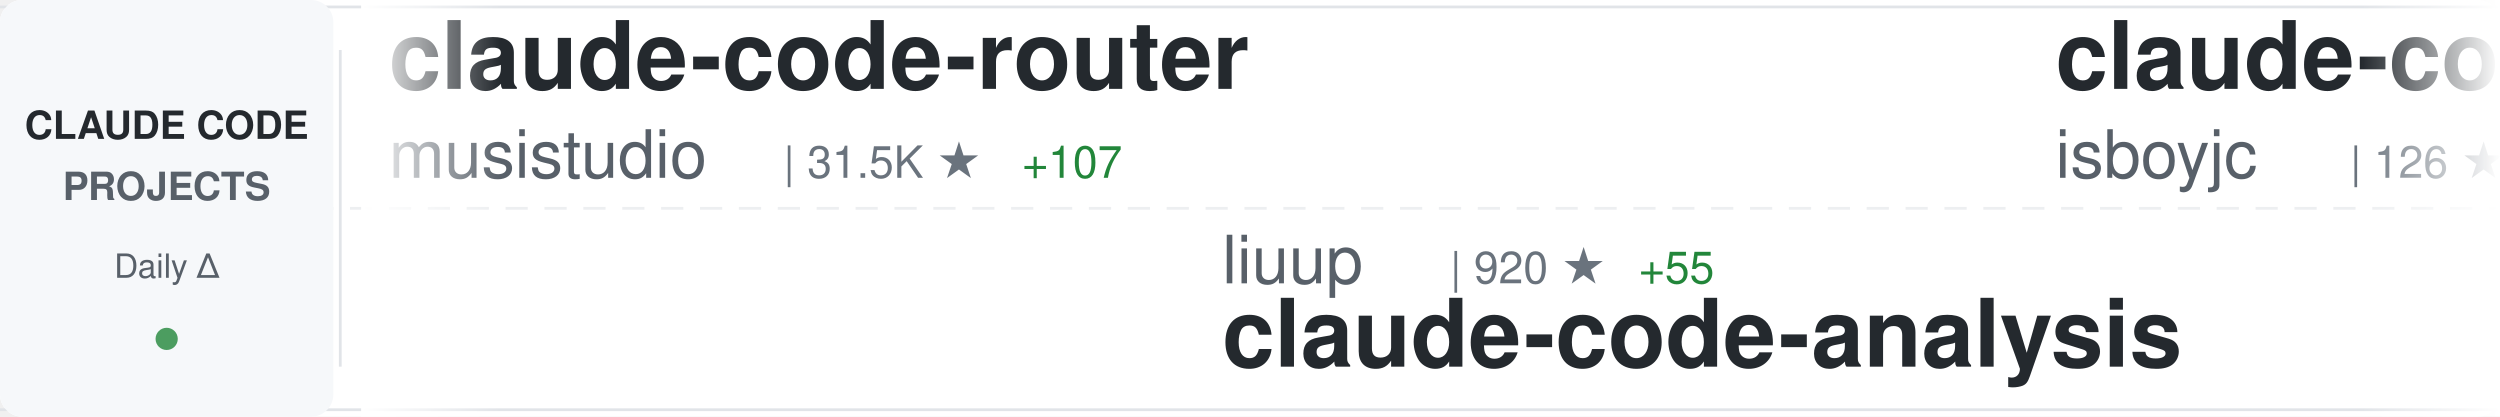
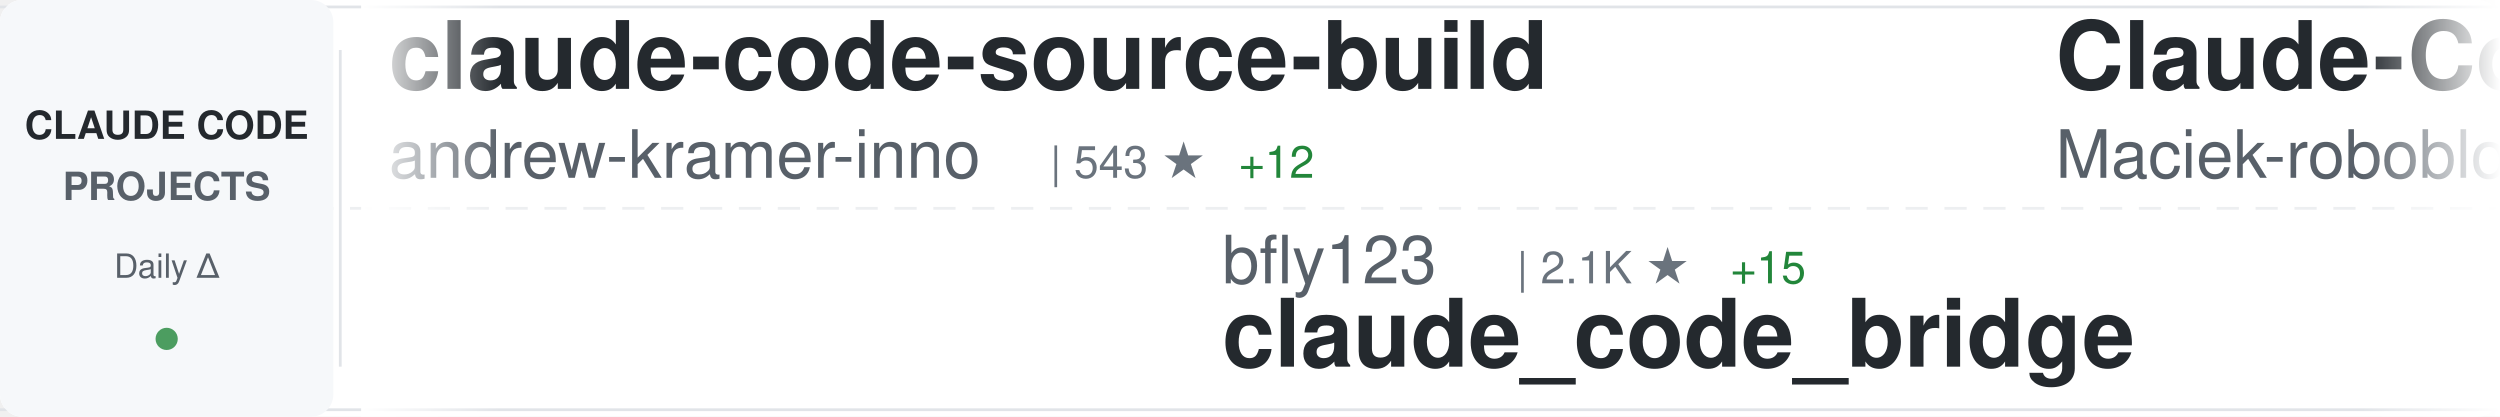
<svg xmlns="http://www.w3.org/2000/svg" width="900" height="150">
  <defs>
    <linearGradient id="awesomeLeftFade" x1="0%" y1="0%" x2="100%" y2="0%">
      <stop offset="0%" style="stop-color:#ffffff;stop-opacity:1" />
      <stop offset="100%" style="stop-color:#ffffff;stop-opacity:0" />
    </linearGradient>
    <linearGradient id="awesomeRightFade" x1="0%" y1="0%" x2="100%" y2="0%">
      <stop offset="0%" style="stop-color:#ffffff;stop-opacity:0" />
      <stop offset="100%" style="stop-color:#ffffff;stop-opacity:1" />
    </linearGradient>
  </defs>
  <rect width="900" height="150" fill="#ffffff" rx="8" />
  <rect x="0" y="2" width="900" height="1" fill="#e1e4e8" />
  <rect x="0" y="147" width="900" height="1" fill="#e1e4e8" />
  <line x1="0" y1="75" x2="900" y2="75" stroke="#e1e4e8" stroke-width="1" stroke-dasharray="8 6" opacity="0.6" />
  <rect x="0" y="0" width="120" height="150" fill="#f6f8fa" rx="8" />
  <text x="60" y="50" font-family="-apple-system, BlinkMacSystemFont, 'Segoe UI', Helvetica, Arial, sans-serif" font-size="14" font-weight="600" fill="#24292e" text-anchor="middle">CLAUDE CODE</text>
  <text x="60" y="72" font-family="-apple-system, BlinkMacSystemFont, 'Segoe UI', Helvetica, Arial, sans-serif" font-size="14" font-weight="600" fill="#586069" text-anchor="middle">PROJECTS</text>
  <text x="60" y="100" font-family="-apple-system, BlinkMacSystemFont, 'Segoe UI', Helvetica, Arial, sans-serif" font-size="12" font-weight="500" fill="#586069" text-anchor="middle">Daily Δ</text>
  <circle cx="60" cy="122" r="4" fill="#22863a" opacity="0.8" />
  <rect x="122" y="18" width="1" height="114" fill="#e1e4e8" />
  <clipPath id="awesomeTickerClip">
    <rect x="130" y="0" width="770" height="150" />
  </clipPath>
  <g clip-path="url(#awesomeTickerClip)">
    <g id="awesomeTickerItems">
      <animateTransform attributeName="transform" attributeType="XML" type="translate" from="0 0" to="-3000 0" dur="54s" repeatCount="indefinite" />
      <g transform="translate(0, 0)">
-         <text x="140" y="32" font-family="-apple-system, BlinkMacSystemFont, 'Segoe UI', Helvetica, Arial, sans-serif" font-size="34" font-weight="600" fill="#24292e">claude-code-router</text>
-         <text x="140" y="64" font-family="-apple-system, BlinkMacSystemFont, 'Segoe UI', Helvetica, Arial, sans-serif" font-size="24" font-weight="400" fill="#586069">musistudio</text>
-         <text x="282" y="64" font-family="-apple-system, BlinkMacSystemFont, 'Segoe UI', Helvetica, Arial, sans-serif" font-size="16" font-weight="500" fill="#6a737d">| 31.5K ★</text>
-         <text x="368" y="64" font-family="-apple-system, BlinkMacSystemFont, 'Segoe UI', Helvetica, Arial, sans-serif" font-size="16" font-weight="500" fill="#22863a"> +107</text>
+         <text x="140" y="32" font-family="-apple-system, BlinkMacSystemFont, 'Segoe UI', Helvetica, Arial, sans-serif" font-size="34" font-weight="600" fill="#24292e">claude-code-source-build</text>
+         <text x="140" y="64" font-family="-apple-system, BlinkMacSystemFont, 'Segoe UI', Helvetica, Arial, sans-serif" font-size="24" font-weight="400" fill="#586069">andrew-kramer-inno</text>
+         <text x="378" y="64" font-family="-apple-system, BlinkMacSystemFont, 'Segoe UI', Helvetica, Arial, sans-serif" font-size="16" font-weight="500" fill="#6a737d">| 543 ★</text>
+         <text x="446" y="64" font-family="-apple-system, BlinkMacSystemFont, 'Segoe UI', Helvetica, Arial, sans-serif" font-size="16" font-weight="500" fill="#22863a"> +12</text>
      </g>
      <g transform="translate(300, 0)">
-         <text x="140" y="102" font-family="-apple-system, BlinkMacSystemFont, 'Segoe UI', Helvetica, Arial, sans-serif" font-size="24" font-weight="400" fill="#586069">liuup</text>
-         <text x="222" y="102" font-family="-apple-system, BlinkMacSystemFont, 'Segoe UI', Helvetica, Arial, sans-serif" font-size="16" font-weight="500" fill="#6a737d">| 920 ★</text>
-         <text x="290" y="102" font-family="-apple-system, BlinkMacSystemFont, 'Segoe UI', Helvetica, Arial, sans-serif" font-size="16" font-weight="500" fill="#22863a"> +55</text>
-         <text x="140" y="132" font-family="-apple-system, BlinkMacSystemFont, 'Segoe UI', Helvetica, Arial, sans-serif" font-size="34" font-weight="600" fill="#24292e">claude-code-analysis</text>
+         <text x="140" y="102" font-family="-apple-system, BlinkMacSystemFont, 'Segoe UI', Helvetica, Arial, sans-serif" font-size="24" font-weight="400" fill="#586069">bfly123</text>
+         <text x="246" y="102" font-family="-apple-system, BlinkMacSystemFont, 'Segoe UI', Helvetica, Arial, sans-serif" font-size="16" font-weight="500" fill="#6a737d">| 2.1K ★</text>
+         <text x="323" y="102" font-family="-apple-system, BlinkMacSystemFont, 'Segoe UI', Helvetica, Arial, sans-serif" font-size="16" font-weight="500" fill="#22863a"> +15</text>
+         <text x="140" y="132" font-family="-apple-system, BlinkMacSystemFont, 'Segoe UI', Helvetica, Arial, sans-serif" font-size="34" font-weight="600" fill="#24292e">claude_code_bridge</text>
      </g>
      <g transform="translate(600, 0)">
-         <text x="140" y="32" font-family="-apple-system, BlinkMacSystemFont, 'Segoe UI', Helvetica, Arial, sans-serif" font-size="34" font-weight="600" fill="#24292e">claude-code</text>
-         <text x="140" y="64" font-family="-apple-system, BlinkMacSystemFont, 'Segoe UI', Helvetica, Arial, sans-serif" font-size="24" font-weight="400" fill="#586069">isboyjc</text>
-         <text x="246" y="64" font-family="-apple-system, BlinkMacSystemFont, 'Segoe UI', Helvetica, Arial, sans-serif" font-size="16" font-weight="500" fill="#6a737d">| 126 ★</text>
-         <text x="314" y="64" font-family="-apple-system, BlinkMacSystemFont, 'Segoe UI', Helvetica, Arial, sans-serif" font-size="16" font-weight="500" fill="#22863a"> +3</text>
+         <text x="140" y="32" font-family="-apple-system, BlinkMacSystemFont, 'Segoe UI', Helvetica, Arial, sans-serif" font-size="34" font-weight="600" fill="#24292e">Claude-Code-Usage-Monito...</text>
+         <text x="140" y="64" font-family="-apple-system, BlinkMacSystemFont, 'Segoe UI', Helvetica, Arial, sans-serif" font-size="24" font-weight="400" fill="#586069">Maciek-roboblog</text>
+         <text x="342" y="64" font-family="-apple-system, BlinkMacSystemFont, 'Segoe UI', Helvetica, Arial, sans-serif" font-size="16" font-weight="500" fill="#6a737d">| 7.4K ★</text>
+         <text x="419" y="64" font-family="-apple-system, BlinkMacSystemFont, 'Segoe UI', Helvetica, Arial, sans-serif" font-size="16" font-weight="500" fill="#22863a"> +15</text>
      </g>
      <g transform="translate(900, 0)">
-         <text x="140" y="102" font-family="-apple-system, BlinkMacSystemFont, 'Segoe UI', Helvetica, Arial, sans-serif" font-size="24" font-weight="400" fill="#586069">zebbern</text>
-         <text x="246" y="102" font-family="-apple-system, BlinkMacSystemFont, 'Segoe UI', Helvetica, Arial, sans-serif" font-size="16" font-weight="500" fill="#6a737d">| 3.8K ★</text>
-         <text x="323" y="102" font-family="-apple-system, BlinkMacSystemFont, 'Segoe UI', Helvetica, Arial, sans-serif" font-size="16" font-weight="500" fill="#22863a"> +33</text>
-         <text x="140" y="132" font-family="-apple-system, BlinkMacSystemFont, 'Segoe UI', Helvetica, Arial, sans-serif" font-size="34" font-weight="600" fill="#24292e">claude-code-guide</text>
+         <text x="140" y="102" font-family="-apple-system, BlinkMacSystemFont, 'Segoe UI', Helvetica, Arial, sans-serif" font-size="24" font-weight="400" fill="#586069">Yuyz0112</text>
+         <text x="258" y="102" font-family="-apple-system, BlinkMacSystemFont, 'Segoe UI', Helvetica, Arial, sans-serif" font-size="16" font-weight="500" fill="#6a737d">| 2.3K ★</text>
+         <text x="140" y="132" font-family="-apple-system, BlinkMacSystemFont, 'Segoe UI', Helvetica, Arial, sans-serif" font-size="34" font-weight="600" fill="#24292e">claude-code-reverse</text>
      </g>
      <g transform="translate(1200, 0)">
-         <text x="140" y="32" font-family="-apple-system, BlinkMacSystemFont, 'Segoe UI', Helvetica, Arial, sans-serif" font-size="34" font-weight="600" fill="#24292e">Claude-Code</text>
-         <text x="140" y="64" font-family="-apple-system, BlinkMacSystemFont, 'Segoe UI', Helvetica, Arial, sans-serif" font-size="24" font-weight="400" fill="#586069">pengchengneo</text>
-         <text x="306" y="64" font-family="-apple-system, BlinkMacSystemFont, 'Segoe UI', Helvetica, Arial, sans-serif" font-size="16" font-weight="500" fill="#6a737d">| 1.0K ★</text>
-         <text x="383" y="64" font-family="-apple-system, BlinkMacSystemFont, 'Segoe UI', Helvetica, Arial, sans-serif" font-size="16" font-weight="500" fill="#22863a"> +74</text>
-       </g>
-       <g transform="translate(1500, 0)">
-         <text x="140" y="102" font-family="-apple-system, BlinkMacSystemFont, 'Segoe UI', Helvetica, Arial, sans-serif" font-size="24" font-weight="400" fill="#586069">carlvellotti</text>
-         <text x="306" y="102" font-family="-apple-system, BlinkMacSystemFont, 'Segoe UI', Helvetica, Arial, sans-serif" font-size="16" font-weight="500" fill="#6a737d">| 1.8K ★</text>
-         <text x="383" y="102" font-family="-apple-system, BlinkMacSystemFont, 'Segoe UI', Helvetica, Arial, sans-serif" font-size="16" font-weight="500" fill="#22863a"> +7</text>
-         <text x="140" y="132" font-family="-apple-system, BlinkMacSystemFont, 'Segoe UI', Helvetica, Arial, sans-serif" font-size="34" font-weight="600" fill="#24292e">claude-code-pm-course</text>
-       </g>
-       <g transform="translate(1800, 0)">
-         <text x="140" y="32" font-family="-apple-system, BlinkMacSystemFont, 'Segoe UI', Helvetica, Arial, sans-serif" font-size="34" font-weight="600" fill="#24292e">claude-code</text>
-         <text x="140" y="64" font-family="-apple-system, BlinkMacSystemFont, 'Segoe UI', Helvetica, Arial, sans-serif" font-size="24" font-weight="400" fill="#586069">anthropics</text>
-         <text x="282" y="64" font-family="-apple-system, BlinkMacSystemFont, 'Segoe UI', Helvetica, Arial, sans-serif" font-size="16" font-weight="500" fill="#6a737d">| 109.1K ★</text>
-         <text x="377" y="64" font-family="-apple-system, BlinkMacSystemFont, 'Segoe UI', Helvetica, Arial, sans-serif" font-size="16" font-weight="500" fill="#22863a"> +654</text>
-       </g>
-       <g transform="translate(2100, 0)">
-         <text x="140" y="102" font-family="-apple-system, BlinkMacSystemFont, 'Segoe UI', Helvetica, Arial, sans-serif" font-size="24" font-weight="400" fill="#586069">Onewon</text>
-         <text x="234" y="102" font-family="-apple-system, BlinkMacSystemFont, 'Segoe UI', Helvetica, Arial, sans-serif" font-size="16" font-weight="500" fill="#6a737d">| 164 ★</text>
-         <text x="302" y="102" font-family="-apple-system, BlinkMacSystemFont, 'Segoe UI', Helvetica, Arial, sans-serif" font-size="16" font-weight="500" fill="#22863a"> +3</text>
-         <text x="140" y="132" font-family="-apple-system, BlinkMacSystemFont, 'Segoe UI', Helvetica, Arial, sans-serif" font-size="34" font-weight="600" fill="#24292e">claude-code</text>
-       </g>
-       <g transform="translate(2400, 0)">
        <text x="140" y="32" font-family="-apple-system, BlinkMacSystemFont, 'Segoe UI', Helvetica, Arial, sans-serif" font-size="34" font-weight="600" fill="#24292e">claude-code-settings</text>
        <text x="140" y="64" font-family="-apple-system, BlinkMacSystemFont, 'Segoe UI', Helvetica, Arial, sans-serif" font-size="24" font-weight="400" fill="#586069">feiskyer</text>
        <text x="258" y="64" font-family="-apple-system, BlinkMacSystemFont, 'Segoe UI', Helvetica, Arial, sans-serif" font-size="16" font-weight="500" fill="#6a737d">| 1.4K ★</text>
-         <text x="335" y="64" font-family="-apple-system, BlinkMacSystemFont, 'Segoe UI', Helvetica, Arial, sans-serif" font-size="16" font-weight="500" fill="#22863a"> +2</text>
+         <text x="335" y="64" font-family="-apple-system, BlinkMacSystemFont, 'Segoe UI', Helvetica, Arial, sans-serif" font-size="16" font-weight="500" fill="#22863a"> +5</text>
+       </g>
+       <g transform="translate(1500, 0)">
+         <text x="140" y="102" font-family="-apple-system, BlinkMacSystemFont, 'Segoe UI', Helvetica, Arial, sans-serif" font-size="24" font-weight="400" fill="#586069">zstmfhy</text>
+         <text x="246" y="102" font-family="-apple-system, BlinkMacSystemFont, 'Segoe UI', Helvetica, Arial, sans-serif" font-size="16" font-weight="500" fill="#6a737d">| 187 ★</text>
+         <text x="314" y="102" font-family="-apple-system, BlinkMacSystemFont, 'Segoe UI', Helvetica, Arial, sans-serif" font-size="16" font-weight="500" fill="#22863a"> +4</text>
+         <text x="140" y="132" font-family="-apple-system, BlinkMacSystemFont, 'Segoe UI', Helvetica, Arial, sans-serif" font-size="34" font-weight="600" fill="#24292e">Claude-code</text>
+       </g>
+       <g transform="translate(1800, 0)">
+         <text x="140" y="32" font-family="-apple-system, BlinkMacSystemFont, 'Segoe UI', Helvetica, Arial, sans-serif" font-size="34" font-weight="600" fill="#24292e">ralph</text>
+         <text x="140" y="64" font-family="-apple-system, BlinkMacSystemFont, 'Segoe UI', Helvetica, Arial, sans-serif" font-size="24" font-weight="400" fill="#586069">snarktank</text>
+         <text x="270" y="64" font-family="-apple-system, BlinkMacSystemFont, 'Segoe UI', Helvetica, Arial, sans-serif" font-size="16" font-weight="500" fill="#6a737d">| 14.4K ★</text>
+         <text x="356" y="64" font-family="-apple-system, BlinkMacSystemFont, 'Segoe UI', Helvetica, Arial, sans-serif" font-size="16" font-weight="500" fill="#22863a"> +57</text>
+       </g>
+       <g transform="translate(2100, 0)">
+         <text x="140" y="102" font-family="-apple-system, BlinkMacSystemFont, 'Segoe UI', Helvetica, Arial, sans-serif" font-size="24" font-weight="400" fill="#586069">eyaltoledano</text>
+         <text x="306" y="102" font-family="-apple-system, BlinkMacSystemFont, 'Segoe UI', Helvetica, Arial, sans-serif" font-size="16" font-weight="500" fill="#6a737d">| 26.4K ★</text>
+         <text x="392" y="102" font-family="-apple-system, BlinkMacSystemFont, 'Segoe UI', Helvetica, Arial, sans-serif" font-size="16" font-weight="500" fill="#22863a"> +15</text>
+         <text x="140" y="132" font-family="-apple-system, BlinkMacSystemFont, 'Segoe UI', Helvetica, Arial, sans-serif" font-size="34" font-weight="600" fill="#24292e">claude-task-master</text>
+       </g>
+       <g transform="translate(2400, 0)">
+         <text x="140" y="32" font-family="-apple-system, BlinkMacSystemFont, 'Segoe UI', Helvetica, Arial, sans-serif" font-size="34" font-weight="600" fill="#24292e">claude-code</text>
+         <text x="140" y="64" font-family="-apple-system, BlinkMacSystemFont, 'Segoe UI', Helvetica, Arial, sans-serif" font-size="24" font-weight="400" fill="#586069">RishabhK103</text>
+         <text x="294" y="64" font-family="-apple-system, BlinkMacSystemFont, 'Segoe UI', Helvetica, Arial, sans-serif" font-size="16" font-weight="500" fill="#6a737d">| 49 ★</text>
+         <text x="353" y="64" font-family="-apple-system, BlinkMacSystemFont, 'Segoe UI', Helvetica, Arial, sans-serif" font-size="16" font-weight="500" fill="#22863a"> +2</text>
      </g>
      <g transform="translate(2700, 0)">
-         <text x="140" y="102" font-family="-apple-system, BlinkMacSystemFont, 'Segoe UI', Helvetica, Arial, sans-serif" font-size="24" font-weight="400" fill="#586069">claude-code-best</text>
-         <text x="354" y="102" font-family="-apple-system, BlinkMacSystemFont, 'Segoe UI', Helvetica, Arial, sans-serif" font-size="16" font-weight="500" fill="#6a737d">| 13.8K ★</text>
-         <text x="440" y="102" font-family="-apple-system, BlinkMacSystemFont, 'Segoe UI', Helvetica, Arial, sans-serif" font-size="16" font-weight="500" fill="#22863a"> +428</text>
-         <text x="140" y="132" font-family="-apple-system, BlinkMacSystemFont, 'Segoe UI', Helvetica, Arial, sans-serif" font-size="34" font-weight="600" fill="#24292e">claude-code</text>
+         <text x="140" y="102" font-family="-apple-system, BlinkMacSystemFont, 'Segoe UI', Helvetica, Arial, sans-serif" font-size="24" font-weight="400" fill="#586069">luyao618</text>
+         <text x="258" y="102" font-family="-apple-system, BlinkMacSystemFont, 'Segoe UI', Helvetica, Arial, sans-serif" font-size="16" font-weight="500" fill="#6a737d">| 919 ★</text>
+         <text x="326" y="102" font-family="-apple-system, BlinkMacSystemFont, 'Segoe UI', Helvetica, Arial, sans-serif" font-size="16" font-weight="500" fill="#22863a"> +45</text>
+         <text x="140" y="132" font-family="-apple-system, BlinkMacSystemFont, 'Segoe UI', Helvetica, Arial, sans-serif" font-size="34" font-weight="600" fill="#24292e">Claude-Code-Source-Study</text>
      </g>
      <g transform="translate(3000, 0)">
-         <text x="140" y="32" font-family="-apple-system, BlinkMacSystemFont, 'Segoe UI', Helvetica, Arial, sans-serif" font-size="34" font-weight="600" fill="#24292e">claude-code-router</text>
-         <text x="140" y="64" font-family="-apple-system, BlinkMacSystemFont, 'Segoe UI', Helvetica, Arial, sans-serif" font-size="24" font-weight="400" fill="#586069">musistudio</text>
-         <text x="282" y="64" font-family="-apple-system, BlinkMacSystemFont, 'Segoe UI', Helvetica, Arial, sans-serif" font-size="16" font-weight="500" fill="#6a737d">| 31.5K ★</text>
-         <text x="368" y="64" font-family="-apple-system, BlinkMacSystemFont, 'Segoe UI', Helvetica, Arial, sans-serif" font-size="16" font-weight="500" fill="#22863a"> +107</text>
+         <text x="140" y="32" font-family="-apple-system, BlinkMacSystemFont, 'Segoe UI', Helvetica, Arial, sans-serif" font-size="34" font-weight="600" fill="#24292e">claude-code-source-build</text>
+         <text x="140" y="64" font-family="-apple-system, BlinkMacSystemFont, 'Segoe UI', Helvetica, Arial, sans-serif" font-size="24" font-weight="400" fill="#586069">andrew-kramer-inno</text>
+         <text x="378" y="64" font-family="-apple-system, BlinkMacSystemFont, 'Segoe UI', Helvetica, Arial, sans-serif" font-size="16" font-weight="500" fill="#6a737d">| 543 ★</text>
+         <text x="446" y="64" font-family="-apple-system, BlinkMacSystemFont, 'Segoe UI', Helvetica, Arial, sans-serif" font-size="16" font-weight="500" fill="#22863a"> +12</text>
      </g>
      <g transform="translate(3300, 0)">
-         <text x="140" y="102" font-family="-apple-system, BlinkMacSystemFont, 'Segoe UI', Helvetica, Arial, sans-serif" font-size="24" font-weight="400" fill="#586069">liuup</text>
-         <text x="222" y="102" font-family="-apple-system, BlinkMacSystemFont, 'Segoe UI', Helvetica, Arial, sans-serif" font-size="16" font-weight="500" fill="#6a737d">| 920 ★</text>
-         <text x="290" y="102" font-family="-apple-system, BlinkMacSystemFont, 'Segoe UI', Helvetica, Arial, sans-serif" font-size="16" font-weight="500" fill="#22863a"> +55</text>
-         <text x="140" y="132" font-family="-apple-system, BlinkMacSystemFont, 'Segoe UI', Helvetica, Arial, sans-serif" font-size="34" font-weight="600" fill="#24292e">claude-code-analysis</text>
+         <text x="140" y="102" font-family="-apple-system, BlinkMacSystemFont, 'Segoe UI', Helvetica, Arial, sans-serif" font-size="24" font-weight="400" fill="#586069">bfly123</text>
+         <text x="246" y="102" font-family="-apple-system, BlinkMacSystemFont, 'Segoe UI', Helvetica, Arial, sans-serif" font-size="16" font-weight="500" fill="#6a737d">| 2.1K ★</text>
+         <text x="323" y="102" font-family="-apple-system, BlinkMacSystemFont, 'Segoe UI', Helvetica, Arial, sans-serif" font-size="16" font-weight="500" fill="#22863a"> +15</text>
+         <text x="140" y="132" font-family="-apple-system, BlinkMacSystemFont, 'Segoe UI', Helvetica, Arial, sans-serif" font-size="34" font-weight="600" fill="#24292e">claude_code_bridge</text>
      </g>
      <g transform="translate(3600, 0)">
-         <text x="140" y="32" font-family="-apple-system, BlinkMacSystemFont, 'Segoe UI', Helvetica, Arial, sans-serif" font-size="34" font-weight="600" fill="#24292e">claude-code</text>
-         <text x="140" y="64" font-family="-apple-system, BlinkMacSystemFont, 'Segoe UI', Helvetica, Arial, sans-serif" font-size="24" font-weight="400" fill="#586069">isboyjc</text>
-         <text x="246" y="64" font-family="-apple-system, BlinkMacSystemFont, 'Segoe UI', Helvetica, Arial, sans-serif" font-size="16" font-weight="500" fill="#6a737d">| 126 ★</text>
-         <text x="314" y="64" font-family="-apple-system, BlinkMacSystemFont, 'Segoe UI', Helvetica, Arial, sans-serif" font-size="16" font-weight="500" fill="#22863a"> +3</text>
+         <text x="140" y="32" font-family="-apple-system, BlinkMacSystemFont, 'Segoe UI', Helvetica, Arial, sans-serif" font-size="34" font-weight="600" fill="#24292e">Claude-Code-Usage-Monito...</text>
+         <text x="140" y="64" font-family="-apple-system, BlinkMacSystemFont, 'Segoe UI', Helvetica, Arial, sans-serif" font-size="24" font-weight="400" fill="#586069">Maciek-roboblog</text>
+         <text x="342" y="64" font-family="-apple-system, BlinkMacSystemFont, 'Segoe UI', Helvetica, Arial, sans-serif" font-size="16" font-weight="500" fill="#6a737d">| 7.4K ★</text>
+         <text x="419" y="64" font-family="-apple-system, BlinkMacSystemFont, 'Segoe UI', Helvetica, Arial, sans-serif" font-size="16" font-weight="500" fill="#22863a"> +15</text>
      </g>
      <g transform="translate(3900, 0)">
-         <text x="140" y="102" font-family="-apple-system, BlinkMacSystemFont, 'Segoe UI', Helvetica, Arial, sans-serif" font-size="24" font-weight="400" fill="#586069">zebbern</text>
-         <text x="246" y="102" font-family="-apple-system, BlinkMacSystemFont, 'Segoe UI', Helvetica, Arial, sans-serif" font-size="16" font-weight="500" fill="#6a737d">| 3.8K ★</text>
-         <text x="323" y="102" font-family="-apple-system, BlinkMacSystemFont, 'Segoe UI', Helvetica, Arial, sans-serif" font-size="16" font-weight="500" fill="#22863a"> +33</text>
-         <text x="140" y="132" font-family="-apple-system, BlinkMacSystemFont, 'Segoe UI', Helvetica, Arial, sans-serif" font-size="34" font-weight="600" fill="#24292e">claude-code-guide</text>
+         <text x="140" y="102" font-family="-apple-system, BlinkMacSystemFont, 'Segoe UI', Helvetica, Arial, sans-serif" font-size="24" font-weight="400" fill="#586069">Yuyz0112</text>
+         <text x="258" y="102" font-family="-apple-system, BlinkMacSystemFont, 'Segoe UI', Helvetica, Arial, sans-serif" font-size="16" font-weight="500" fill="#6a737d">| 2.3K ★</text>
+         <text x="140" y="132" font-family="-apple-system, BlinkMacSystemFont, 'Segoe UI', Helvetica, Arial, sans-serif" font-size="34" font-weight="600" fill="#24292e">claude-code-reverse</text>
      </g>
    </g>
  </g>
  <rect x="130" y="0" width="50" height="150" fill="url(#awesomeLeftFade)" />
  <rect x="850" y="0" width="50" height="150" fill="url(#awesomeRightFade)" />
</svg>
